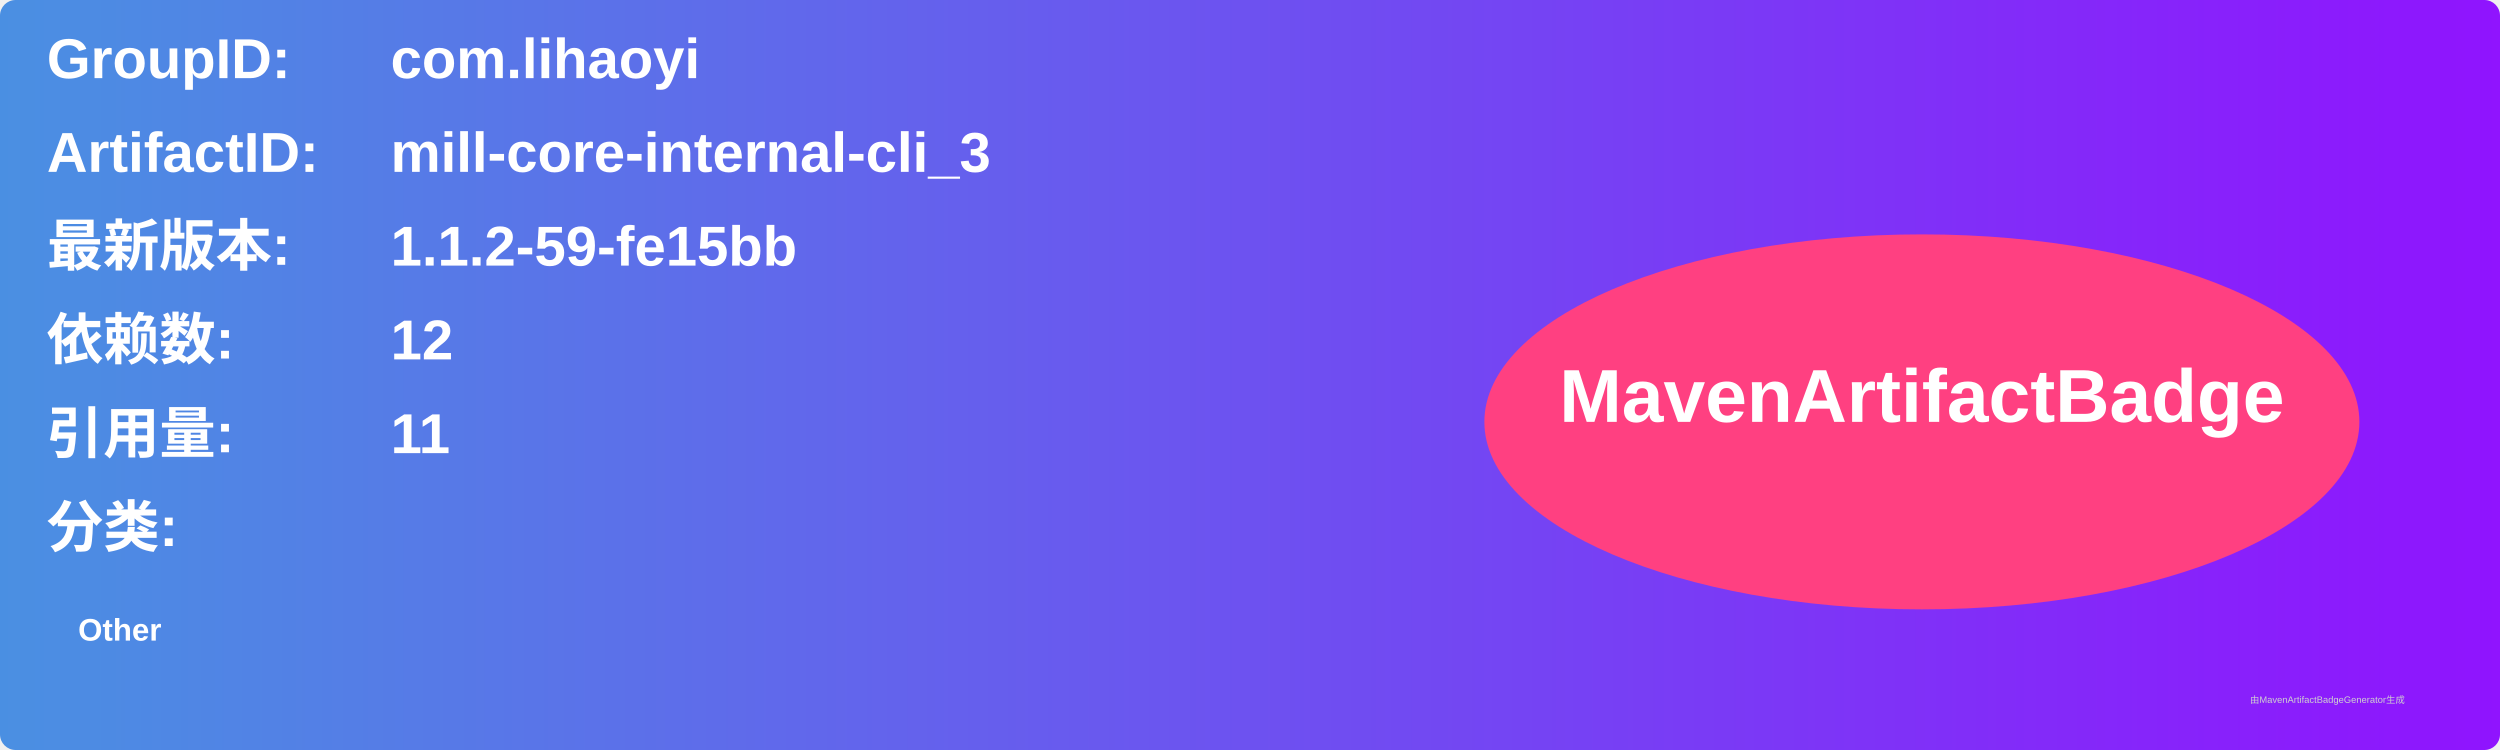
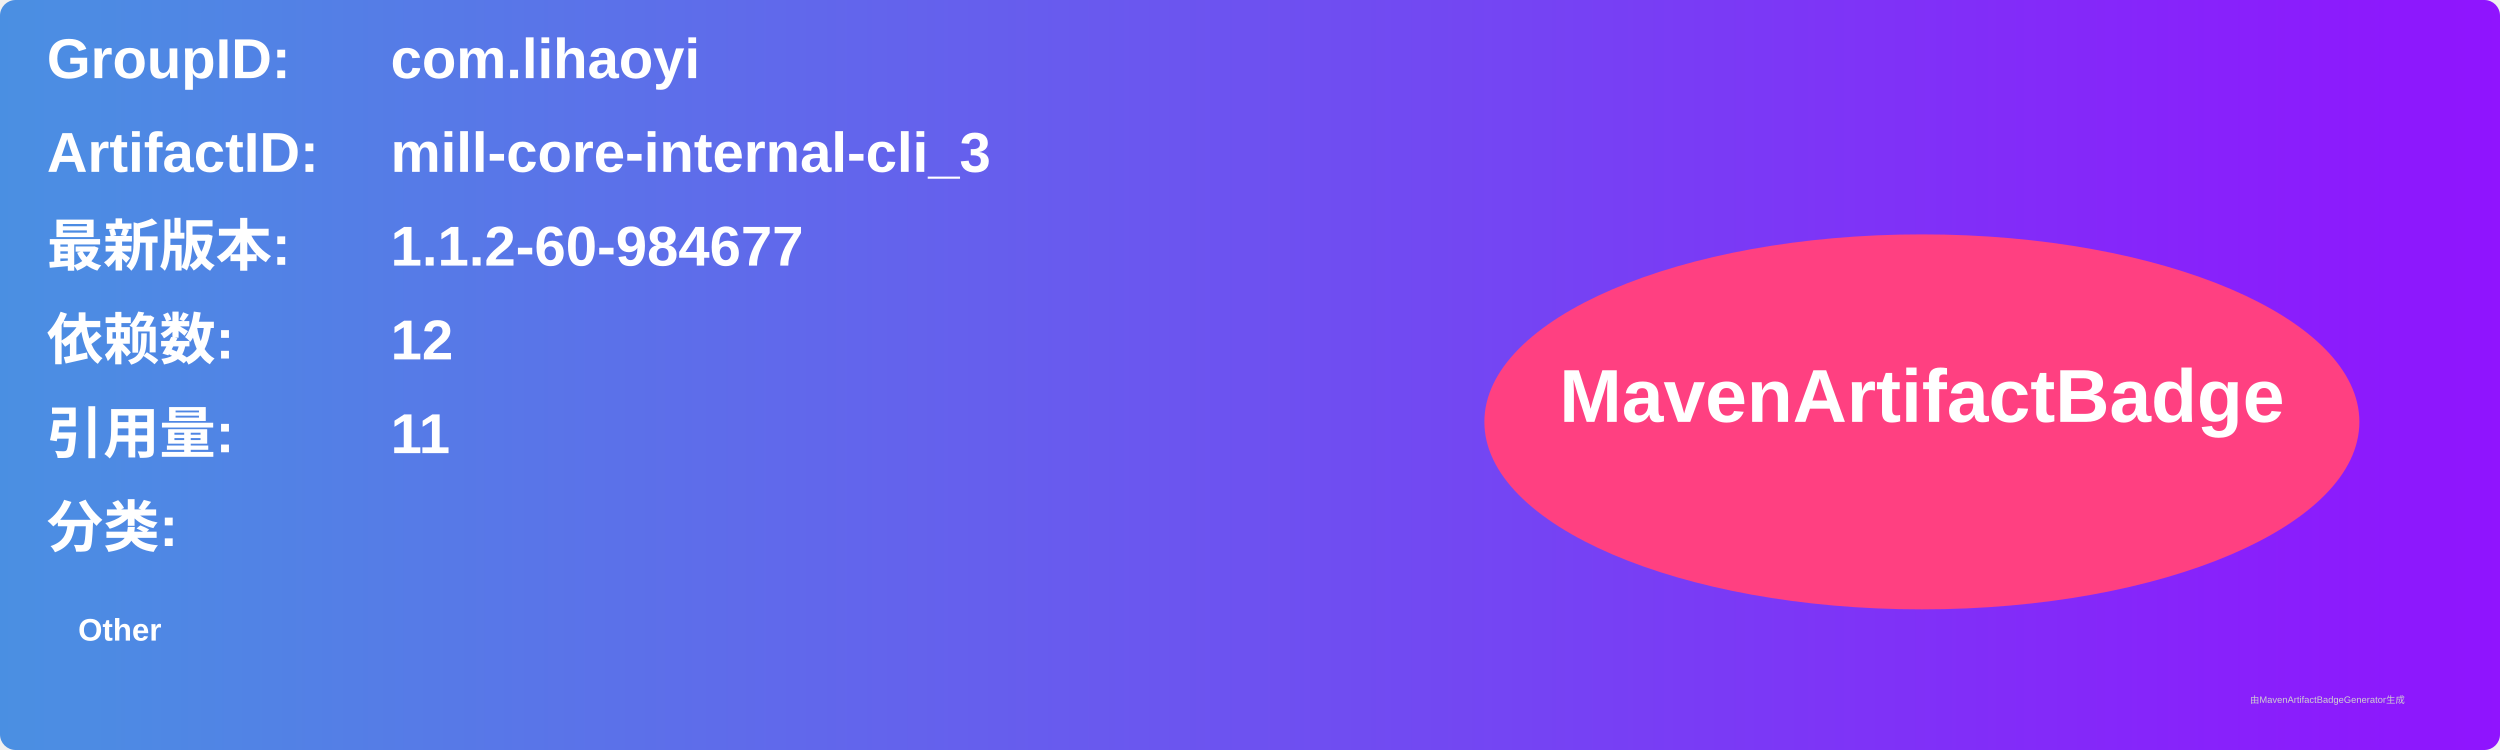
<svg xmlns="http://www.w3.org/2000/svg" width="800" height="240" viewBox="0 0 800 240">
  <linearGradient id="grad" x1="0%" y1="0%" x2="100%" y2="0%">
    <stop offset="0%" stop-color="#4a90e2" />
    <stop offset="100%" stop-color="#9013fe" />
  </linearGradient>
  <rect width="100%" height="100%" rx="5" ry="5" fill="url(#grad)" />
  <g transform="translate(15, 15)">
    <text x="0" y="10" font-family="Arial" font-size="18" fill="white" font-weight="bold" width="260">GroupID:</text>
    <text x="110" y="10" font-family="Arial" font-size="18" fill="white" font-weight="bold" width="460">com.lihaoyi</text>
    <text x="0" y="40" font-family="Arial" font-size="18" fill="white" font-weight="bold" width="260">ArtifactID:</text>
    <text x="110" y="40" font-family="Arial" font-size="18" fill="white" font-weight="bold" width="460">mill-core-internal-cli_3</text>
    <text x="0" y="70" font-family="Arial" font-size="18" fill="white" font-weight="bold">最新版本:</text>
    <text x="110" y="70" font-family="Arial" font-size="18" fill="white" font-weight="bold">
-       <tspan font-weight="bold">1.1.2-59-fe15bb</tspan>
+       <tspan font-weight="bold">1.1.2-60-984677</tspan>
    </text>
    <text x="0" y="100" font-family="Arial" font-size="18" fill="white" font-weight="bold">依赖数: </text>
    <text x="110" y="100" font-family="Arial" font-size="18" fill="white">
      <tspan font-weight="bold">12</tspan>
    </text>
    <text x="0" y="130" font-family="Arial" font-size="18" fill="white" font-weight="bold">引用量: </text>
    <text x="110" y="130" font-family="Arial" font-size="18" fill="white">
      <tspan font-weight="bold">11</tspan>
    </text>
    <text x="0" y="160" font-family="Arial" font-size="18" fill="white" font-weight="bold">分类:</text>
    <text x="10" y="190" font-family="Arial" font-size="10" fill="white">
      <tspan font-weight="bold">Other</tspan>
    </text>
    <ellipse cx="600" cy="120" rx="140" ry="60" fill="#ff4081" />
    <text x="600" y="120" text-anchor="middle" font-family="Arial" font-size="24" fill="white" font-weight="bold">MavenArtifactBadge</text>
  </g>
  <text x="720" y="225" font-family="Arial" font-size="3" fill="#d0d0d0">由MavenArtifactBadgeGenerator生成</text>
</svg>
